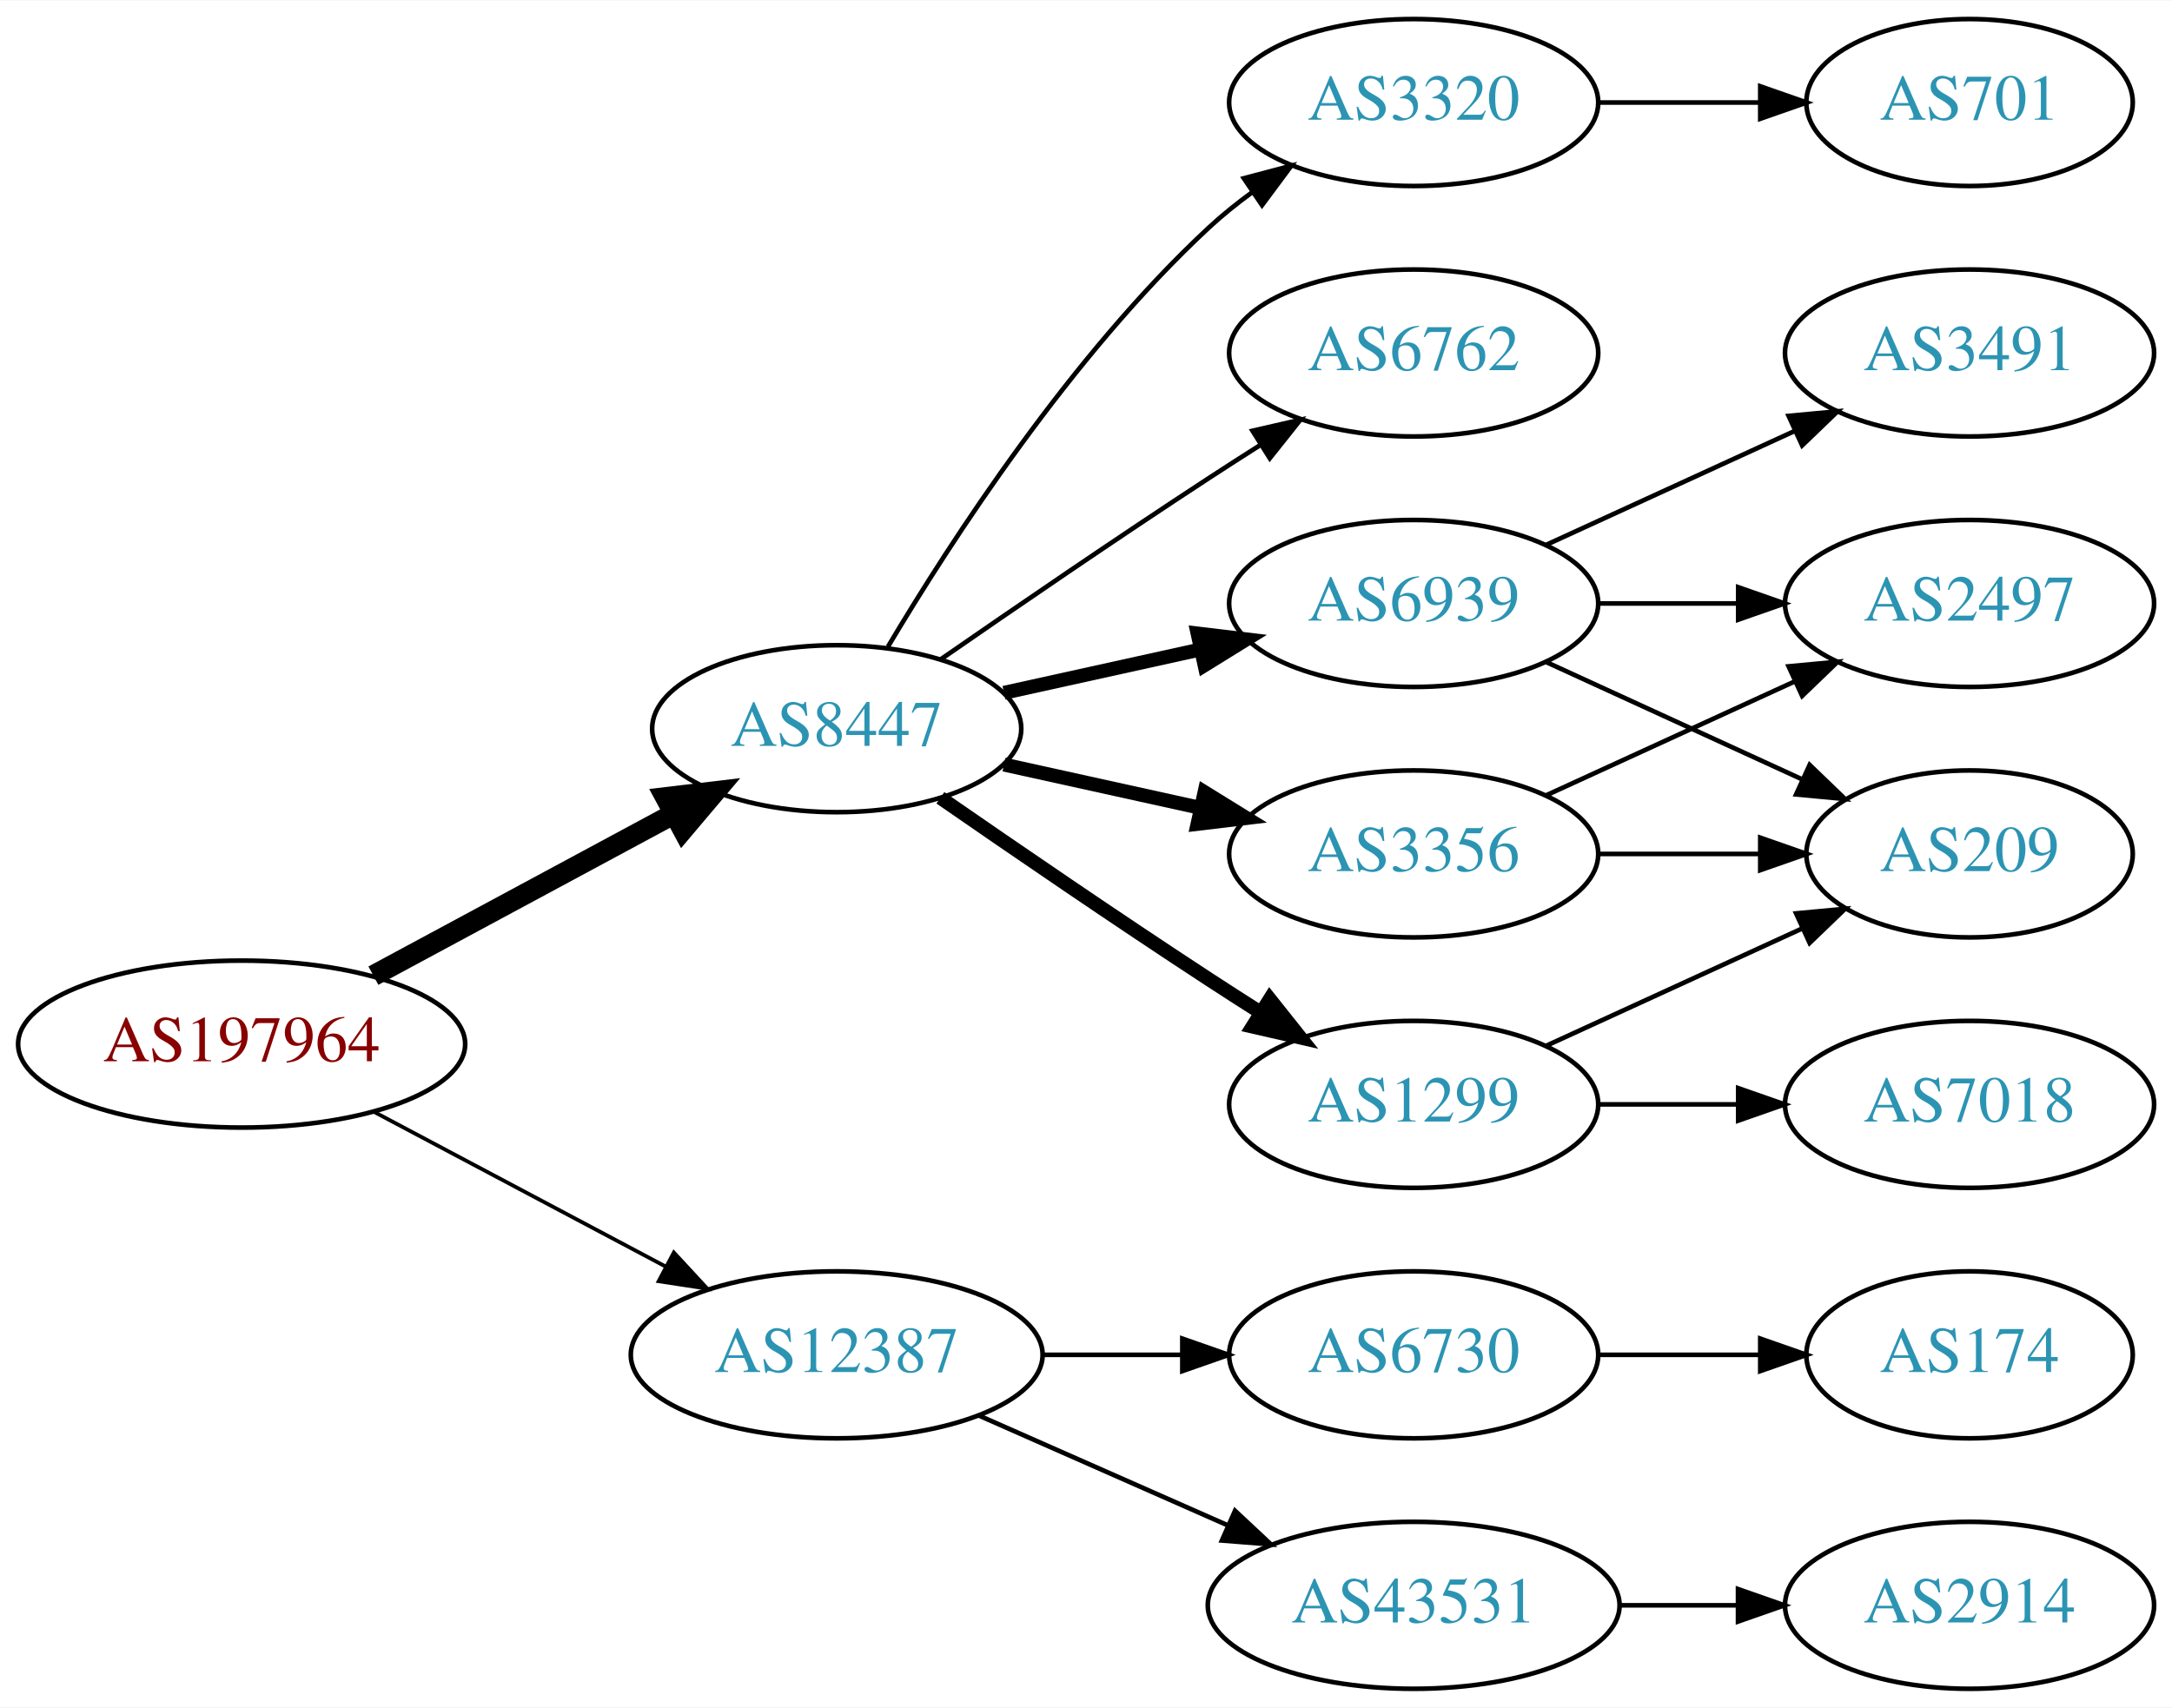
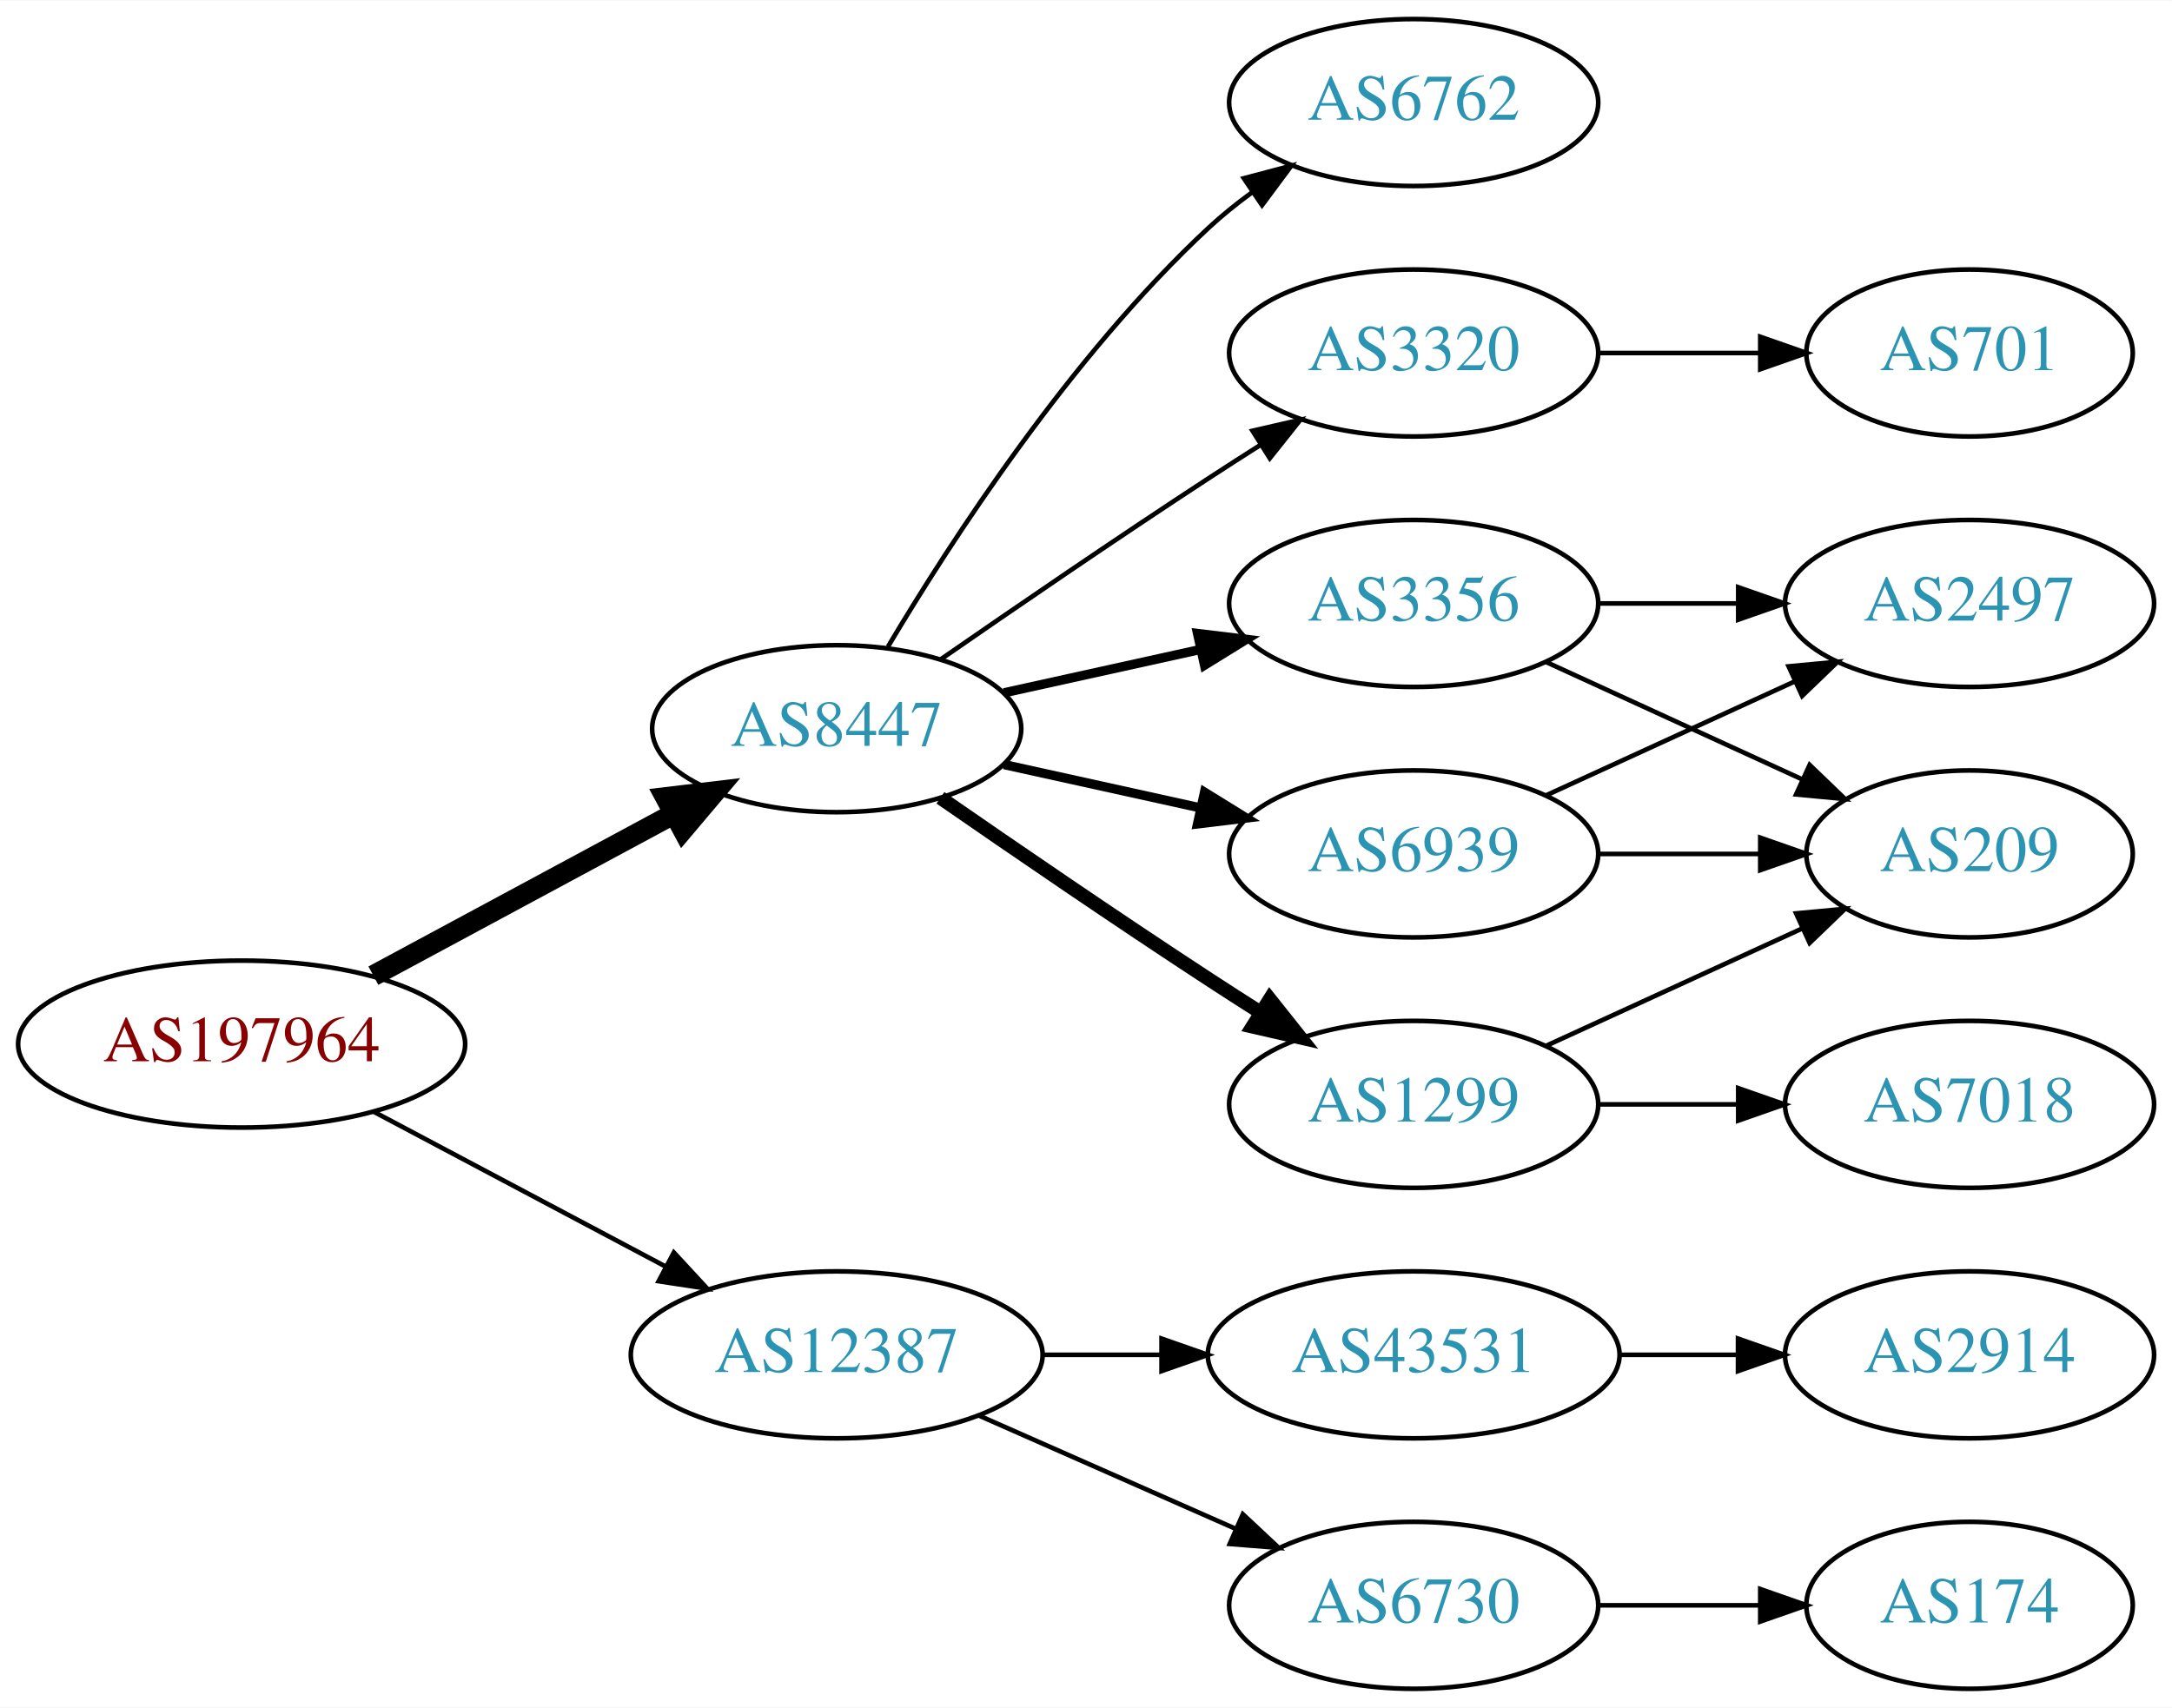
<svg xmlns="http://www.w3.org/2000/svg" xmlns:xlink="http://www.w3.org/1999/xlink" width="468pt" height="368pt" viewBox="0.00 0.00 468.27 368.00">
  <g id="graph0" class="graph" transform="scale(1 1) rotate(0) translate(4 364)">
    <polygon fill="white" stroke="none" points="-4,4 -4,-364 464.269,-364 464.269,4 -4,4" />
    <g id="node1" class="node">
      <g id="a_node1">
        <a xlink:href="/asn/197964" xlink:title="AS197964 ~ Julius Blum GmbH [AT]">
          <ellipse fill="#ffffff" stroke="black" cx="48.096" cy="-139" rx="48.192" ry="18" />
          <text text-anchor="middle" x="48.096" y="-135.3" font-family="Times,serif" font-size="14.00" fill="#880000">AS197964</text>
        </a>
      </g>
    </g>
    <g id="node2" class="node">
      <g id="a_node2">
        <a xlink:href="/asn/8447" xlink:title="AS8447 ~ A1 Telekom Austria AG [AT]">
          <ellipse fill="#ffffff" stroke="black" cx="176.388" cy="-207" rx="39.794" ry="18" />
          <text text-anchor="middle" x="176.388" y="-203.3" font-family="Times,serif" font-size="14.00" fill="#2c94b3">AS8447</text>
        </a>
      </g>
    </g>
    <g id="edge1" class="edge">
      <path fill="none" stroke="black" stroke-width="4.5" d="M76.499,-153.755C95.498,-163.985 120.934,-177.68 141.251,-188.62" />
      <polygon fill="black" stroke="black" stroke-width="4.5" points="139.512,-192.155 150.184,-193.429 143.246,-185.222 139.512,-192.155" />
    </g>
    <g id="node3" class="node">
      <g id="a_node3">
        <a xlink:href="/asn/12387" xlink:title="AS12387 ~ TON Total optical Networks AG [CH]">
          <ellipse fill="#ffffff" stroke="black" cx="176.388" cy="-72" rx="44.393" ry="18" />
          <text text-anchor="middle" x="176.388" y="-68.3" font-family="Times,serif" font-size="14.00" fill="#2c94b3">AS12387</text>
        </a>
      </g>
    </g>
    <g id="edge2" class="edge">
-       <path fill="none" stroke="black" stroke-width="0.818" d="M76.499,-124.462C94.995,-114.65 119.591,-101.601 139.626,-90.972" />
-       <polygon fill="black" stroke="black" stroke-width="0.818" points="141.278,-94.058 148.471,-86.279 137.997,-87.874 141.278,-94.058" />
+       <path fill="none" stroke="black" d="M76.499,-124.462C94.995,-114.65 119.591,-101.601 139.626,-90.972" />
+       <polygon fill="black" stroke="black" points="141.278,-94.058 148.471,-86.279 137.997,-87.874 141.278,-94.058" />
    </g>
    <g id="node4" class="node">
      <g id="a_node4">
-         <a xlink:href="/asn/6762" xlink:title="AS6762 ~ TELECOM ITALIA SPARKLE S.p.A. [IT]">
-           <ellipse fill="#ffffff" stroke="black" cx="300.78" cy="-288" rx="39.794" ry="18" />
-           <text text-anchor="middle" x="300.78" y="-284.3" font-family="Times,serif" font-size="14.00" fill="#2c94b3">AS6762</text>
-         </a>
-       </g>
-     </g>
-     <g id="edge3" class="edge">
-       <path fill="none" stroke="black" d="M198.745,-221.901C214.596,-232.877 236.799,-248.079 256.584,-261 260.166,-263.339 263.936,-265.759 267.696,-268.144" />
-       <polygon fill="black" stroke="black" points="266.03,-271.231 276.357,-273.596 269.759,-265.307 266.03,-271.231" />
-     </g>
-     <g id="node5" class="node">
-       <g id="a_node5">
-         <a xlink:href="/asn/3356" xlink:title="AS3356 ~ Level 3 Parent, LLC [US]">
-           <ellipse fill="#ffffff" stroke="black" cx="300.78" cy="-180" rx="39.794" ry="18" />
-           <text text-anchor="middle" x="300.78" y="-176.3" font-family="Times,serif" font-size="14.00" fill="#2c94b3">AS3356</text>
-         </a>
-       </g>
-     </g>
-     <g id="edge4" class="edge">
-       <path fill="none" stroke="black" stroke-width="3" d="M212.46,-199.263C225.647,-196.354 240.827,-193.005 254.793,-189.924" />
-       <polygon fill="black" stroke="black" stroke-width="3" points="255.691,-193.31 264.702,-187.738 254.183,-186.475 255.691,-193.31" />
-     </g>
-     <g id="node6" class="node">
-       <g id="a_node6">
-         <a xlink:href="/asn/6939" xlink:title="AS6939 ~ Hurricane Electric LLC [US]">
-           <ellipse fill="#ffffff" stroke="black" cx="300.78" cy="-234" rx="39.794" ry="18" />
-           <text text-anchor="middle" x="300.78" y="-230.3" font-family="Times,serif" font-size="14.00" fill="#2c94b3">AS6939</text>
-         </a>
-       </g>
-     </g>
-     <g id="edge5" class="edge">
-       <path fill="none" stroke="black" stroke-width="3" d="M212.46,-214.737C225.647,-217.646 240.827,-220.995 254.793,-224.076" />
-       <polygon fill="black" stroke="black" stroke-width="3" points="254.183,-227.525 264.702,-226.262 255.691,-220.69 254.183,-227.525" />
-     </g>
-     <g id="node7" class="node">
-       <g id="a_node7">
        <a xlink:href="/asn/1299" xlink:title="AS1299 ~ Telia Carrier [EU]">
          <ellipse fill="#ffffff" stroke="black" cx="300.78" cy="-126" rx="39.794" ry="18" />
          <text text-anchor="middle" x="300.78" y="-122.3" font-family="Times,serif" font-size="14.00" fill="#2c94b3">AS1299</text>
        </a>
      </g>
    </g>
-     <g id="edge6" class="edge">
+     <g id="edge3" class="edge">
      <path fill="none" stroke="black" stroke-width="3" d="M198.745,-192.099C214.596,-181.123 236.799,-165.921 256.584,-153 260.166,-150.661 263.936,-148.241 267.696,-145.856" />
      <polygon fill="black" stroke="black" stroke-width="3" points="269.759,-148.693 276.357,-140.404 266.03,-142.769 269.759,-148.693" />
    </g>
+     <g id="node5" class="node">
+       <g id="a_node5">
+         <a xlink:href="/asn/3320" xlink:title="AS3320 ~ DTAG [DE]">
+           <ellipse fill="#ffffff" stroke="black" cx="300.78" cy="-288" rx="39.794" ry="18" />
+           <text text-anchor="middle" x="300.78" y="-284.3" font-family="Times,serif" font-size="14.00" fill="#2c94b3">AS3320</text>
+         </a>
+       </g>
+     </g>
+     <g id="edge4" class="edge">
+       <path fill="none" stroke="black" d="M198.745,-221.901C214.596,-232.877 236.799,-248.079 256.584,-261 260.166,-263.339 263.936,-265.759 267.696,-268.144" />
+       <polygon fill="black" stroke="black" points="266.03,-271.231 276.357,-273.596 269.759,-265.307 266.03,-271.231" />
+     </g>
+     <g id="node6" class="node">
+       <g id="a_node6">
+         <a xlink:href="/asn/6762" xlink:title="AS6762 ~ TELECOM ITALIA SPARKLE S.p.A. [IT]">
+           <ellipse fill="#ffffff" stroke="black" cx="300.78" cy="-342" rx="39.794" ry="18" />
+           <text text-anchor="middle" x="300.78" y="-338.3" font-family="Times,serif" font-size="14.00" fill="#2c94b3">AS6762</text>
+         </a>
+       </g>
+     </g>
+     <g id="edge5" class="edge">
+       <path fill="none" stroke="black" d="M187.433,-224.671C201.004,-247.472 226.937,-287.472 256.584,-315 259.49,-317.699 262.703,-320.28 266.027,-322.703" />
+       <polygon fill="black" stroke="black" points="264.162,-325.667 274.405,-328.375 268.087,-319.87 264.162,-325.667" />
+     </g>
+     <g id="node7" class="node">
+       <g id="a_node7">
+         <a xlink:href="/asn/6939" xlink:title="AS6939 ~ Hurricane Electric LLC [US]">
+           <ellipse fill="#ffffff" stroke="black" cx="300.78" cy="-180" rx="39.794" ry="18" />
+           <text text-anchor="middle" x="300.78" y="-176.3" font-family="Times,serif" font-size="14.00" fill="#2c94b3">AS6939</text>
+         </a>
+       </g>
+     </g>
+     <g id="edge6" class="edge">
+       <path fill="none" stroke="black" stroke-width="2" d="M212.46,-199.263C225.647,-196.354 240.827,-193.005 254.793,-189.924" />
+       <polygon fill="black" stroke="black" stroke-width="2" points="255.691,-193.31 264.702,-187.738 254.183,-186.475 255.691,-193.31" />
+     </g>
    <g id="node8" class="node">
      <g id="a_node8">
-         <a xlink:href="/asn/3320" xlink:title="AS3320 ~ DTAG [DE]">
-           <ellipse fill="#ffffff" stroke="black" cx="300.78" cy="-342" rx="39.794" ry="18" />
-           <text text-anchor="middle" x="300.78" y="-338.3" font-family="Times,serif" font-size="14.00" fill="#2c94b3">AS3320</text>
+         <a xlink:href="/asn/3356" xlink:title="AS3356 ~ Level 3 Parent, LLC [US]">
+           <ellipse fill="#ffffff" stroke="black" cx="300.78" cy="-234" rx="39.794" ry="18" />
+           <text text-anchor="middle" x="300.78" y="-230.3" font-family="Times,serif" font-size="14.00" fill="#2c94b3">AS3356</text>
        </a>
      </g>
    </g>
    <g id="edge7" class="edge">
-       <path fill="none" stroke="black" d="M187.433,-224.671C201.004,-247.472 226.937,-287.472 256.584,-315 259.49,-317.699 262.703,-320.28 266.027,-322.703" />
-       <polygon fill="black" stroke="black" points="264.162,-325.667 274.405,-328.375 268.087,-319.87 264.162,-325.667" />
+       <path fill="none" stroke="black" stroke-width="2" d="M212.46,-214.737C225.647,-217.646 240.827,-220.995 254.793,-224.076" />
+       <polygon fill="black" stroke="black" stroke-width="2" points="254.183,-227.525 264.702,-226.262 255.691,-220.69 254.183,-227.525" />
+     </g>
+     <g id="node13" class="node">
+       <g id="a_node13">
+         <a xlink:href="/asn/6730" xlink:title="AS6730 ~ Sunrise Communications AG [CH]">
+           <ellipse fill="#ffffff" stroke="black" cx="300.78" cy="-18" rx="39.794" ry="18" />
+           <text text-anchor="middle" x="300.78" y="-14.3" font-family="Times,serif" font-size="14.00" fill="#2c94b3">AS6730</text>
+         </a>
+       </g>
+     </g>
+     <g id="edge15" class="edge">
+       <path fill="none" stroke="black" d="M207.015,-58.928C223.61,-51.606 244.469,-42.403 262.203,-34.579" />
+       <polygon fill="black" stroke="black" points="263.95,-37.634 271.686,-30.395 261.124,-31.23 263.95,-37.634" />
    </g>
    <g id="node14" class="node">
      <g id="a_node14">
        <a xlink:href="/asn/43531" xlink:title="AS43531 ~ IX Reach Ltd [GB]">
-           <ellipse fill="#ffffff" stroke="black" cx="300.78" cy="-18" rx="44.393" ry="18" />
-           <text text-anchor="middle" x="300.78" y="-14.3" font-family="Times,serif" font-size="14.00" fill="#2c94b3">AS43531</text>
+           <ellipse fill="#ffffff" stroke="black" cx="300.78" cy="-72" rx="44.393" ry="18" />
+           <text text-anchor="middle" x="300.78" y="-68.3" font-family="Times,serif" font-size="14.00" fill="#2c94b3">AS43531</text>
        </a>
      </g>
    </g>
    <g id="edge16" class="edge">
-       <path fill="none" stroke="black" d="M207.015,-58.928C223.132,-51.817 243.272,-42.931 260.664,-35.258" />
-       <polygon fill="black" stroke="black" points="262.264,-38.377 270.001,-31.139 259.439,-31.973 262.264,-38.377" />
-     </g>
-     <g id="node15" class="node">
-       <g id="a_node15">
-         <a xlink:href="/asn/6730" xlink:title="AS6730 ~ Sunrise Communications AG [CH]">
-           <ellipse fill="#ffffff" stroke="black" cx="300.78" cy="-72" rx="39.794" ry="18" />
-           <text text-anchor="middle" x="300.78" y="-68.3" font-family="Times,serif" font-size="14.00" fill="#2c94b3">AS6730</text>
-         </a>
-       </g>
-     </g>
-     <g id="edge17" class="edge">
-       <path fill="none" stroke="black" d="M220.883,-72C230.572,-72 240.909,-72 250.802,-72" />
-       <polygon fill="black" stroke="black" points="250.904,-75.5 260.904,-72 250.904,-68.5 250.904,-75.5" />
-     </g>
-     <g id="node9" class="node">
-       <g id="a_node9">
+       <path fill="none" stroke="black" d="M220.883,-72C229.089,-72 237.761,-72 246.233,-72" />
+       <polygon fill="black" stroke="black" points="246.424,-75.5 256.424,-72 246.424,-68.5 246.424,-75.5" />
+     </g>
+     <g id="node10" class="node">
+       <g id="a_node10">
+         <a xlink:href="/asn/7018" xlink:title="AS7018 ~ AT&amp;T Services, Inc. [US]">
+           <ellipse fill="#ffffff" stroke="black" cx="420.622" cy="-126" rx="39.794" ry="18" />
+           <text text-anchor="middle" x="420.622" y="-122.3" font-family="Times,serif" font-size="14.00" fill="#2c94b3">AS7018</text>
+         </a>
+       </g>
+     </g>
+     <g id="edge9" class="edge">
+       <path fill="none" stroke="black" d="M340.692,-126C350.246,-126 360.595,-126 370.558,-126" />
+       <polygon fill="black" stroke="black" points="370.751,-129.5 380.75,-126 370.75,-122.5 370.751,-129.5" />
+     </g>
+     <g id="node11" class="node">
+       <g id="a_node11">
        <a xlink:href="/asn/209" xlink:title="AS209 ~ CenturyLink Communications, LLC [US]">
          <ellipse fill="#ffffff" stroke="black" cx="420.622" cy="-180" rx="35.194" ry="18" />
          <text text-anchor="middle" x="420.622" y="-176.3" font-family="Times,serif" font-size="14.00" fill="#2c94b3">AS209</text>
        </a>
      </g>
    </g>
-     <g id="edge15" class="edge">
+     <g id="edge10" class="edge">
+       <path fill="none" stroke="black" d="M329.409,-138.661C345.825,-146.183 366.806,-155.798 384.403,-163.861" />
+       <polygon fill="black" stroke="black" points="383.232,-167.174 393.781,-168.158 386.148,-160.811 383.232,-167.174" />
+     </g>
+     <g id="node9" class="node">
+       <g id="a_node9">
+         <a xlink:href="/asn/701" xlink:title="AS701 ~ UUNET [US]">
+           <ellipse fill="#ffffff" stroke="black" cx="420.622" cy="-288" rx="35.194" ry="18" />
+           <text text-anchor="middle" x="420.622" y="-284.3" font-family="Times,serif" font-size="14.00" fill="#2c94b3">AS701</text>
+         </a>
+       </g>
+     </g>
+     <g id="edge8" class="edge">
+       <path fill="none" stroke="black" d="M340.692,-288C351.779,-288 363.939,-288 375.321,-288" />
+       <polygon fill="black" stroke="black" points="375.503,-291.5 385.503,-288 375.503,-284.5 375.503,-291.5" />
+     </g>
+     <g id="edge11" class="edge">
      <path fill="none" stroke="black" d="M340.692,-180C351.779,-180 363.939,-180 375.321,-180" />
      <polygon fill="black" stroke="black" points="375.503,-183.5 385.503,-180 375.503,-176.5 375.503,-183.5" />
    </g>
-     <g id="node10" class="node">
-       <g id="a_node10">
+     <g id="node12" class="node">
+       <g id="a_node12">
        <a xlink:href="/asn/2497" xlink:title="AS2497 ~ Internet Initiative Japan Inc. [JP]">
          <ellipse fill="#ffffff" stroke="black" cx="420.622" cy="-234" rx="39.794" ry="18" />
          <text text-anchor="middle" x="420.622" y="-230.3" font-family="Times,serif" font-size="14.00" fill="#2c94b3">AS2497</text>
        </a>
      </g>
    </g>
-     <g id="edge14" class="edge">
+     <g id="edge12" class="edge">
      <path fill="none" stroke="black" d="M329.409,-192.661C345.366,-199.973 365.636,-209.261 382.919,-217.181" />
      <polygon fill="black" stroke="black" points="381.617,-220.435 392.167,-221.419 384.534,-214.071 381.617,-220.435" />
    </g>
-     <g id="edge8" class="edge">
+     <g id="edge13" class="edge">
      <path fill="none" stroke="black" d="M329.409,-221.339C345.825,-213.817 366.806,-204.202 384.403,-196.139" />
      <polygon fill="black" stroke="black" points="386.148,-199.189 393.781,-191.842 383.232,-192.826 386.148,-199.189" />
    </g>
-     <g id="edge9" class="edge">
+     <g id="edge14" class="edge">
      <path fill="none" stroke="black" d="M340.692,-234C350.246,-234 360.595,-234 370.558,-234" />
      <polygon fill="black" stroke="black" points="370.751,-237.5 380.75,-234 370.75,-230.5 370.751,-237.5" />
    </g>
-     <g id="node11" class="node">
-       <g id="a_node11">
-         <a xlink:href="/asn/3491" xlink:title="AS3491 ~ PCCW Global, Inc. [US]">
-           <ellipse fill="#ffffff" stroke="black" cx="420.622" cy="-288" rx="39.794" ry="18" />
-           <text text-anchor="middle" x="420.622" y="-284.3" font-family="Times,serif" font-size="14.00" fill="#2c94b3">AS3491</text>
-         </a>
-       </g>
-     </g>
-     <g id="edge10" class="edge">
-       <path fill="none" stroke="black" d="M329.409,-246.661C345.366,-253.973 365.636,-263.261 382.919,-271.181" />
-       <polygon fill="black" stroke="black" points="381.617,-274.435 392.167,-275.419 384.534,-268.071 381.617,-274.435" />
-     </g>
-     <g id="edge11" class="edge">
-       <path fill="none" stroke="black" d="M329.409,-138.661C345.825,-146.183 366.806,-155.798 384.403,-163.861" />
-       <polygon fill="black" stroke="black" points="383.232,-167.174 393.781,-168.158 386.148,-160.811 383.232,-167.174" />
-     </g>
-     <g id="node12" class="node">
-       <g id="a_node12">
-         <a xlink:href="/asn/7018" xlink:title="AS7018 ~ AT&amp;T Services, Inc. [US]">
-           <ellipse fill="#ffffff" stroke="black" cx="420.622" cy="-126" rx="39.794" ry="18" />
-           <text text-anchor="middle" x="420.622" y="-122.3" font-family="Times,serif" font-size="14.00" fill="#2c94b3">AS7018</text>
-         </a>
-       </g>
-     </g>
-     <g id="edge12" class="edge">
-       <path fill="none" stroke="black" d="M340.692,-126C350.246,-126 360.595,-126 370.558,-126" />
-       <polygon fill="black" stroke="black" points="370.751,-129.5 380.75,-126 370.75,-122.5 370.751,-129.5" />
-     </g>
-     <g id="node13" class="node">
-       <g id="a_node13">
-         <a xlink:href="/asn/701" xlink:title="AS701 ~ UUNET [US]">
-           <ellipse fill="#ffffff" stroke="black" cx="420.622" cy="-342" rx="35.194" ry="18" />
-           <text text-anchor="middle" x="420.622" y="-338.3" font-family="Times,serif" font-size="14.00" fill="#2c94b3">AS701</text>
-         </a>
-       </g>
-     </g>
-     <g id="edge13" class="edge">
-       <path fill="none" stroke="black" d="M340.692,-342C351.779,-342 363.939,-342 375.321,-342" />
-       <polygon fill="black" stroke="black" points="375.503,-345.5 385.503,-342 375.503,-338.5 375.503,-345.5" />
+     <g id="node15" class="node">
+       <g id="a_node15">
+         <a xlink:href="/asn/174" xlink:title="AS174 ~ Cogent Communications [US]">
+           <ellipse fill="#ffffff" stroke="black" cx="420.622" cy="-18" rx="35.194" ry="18" />
+           <text text-anchor="middle" x="420.622" y="-14.3" font-family="Times,serif" font-size="14.00" fill="#2c94b3">AS174</text>
+         </a>
+       </g>
+     </g>
+     <g id="edge17" class="edge">
+       <path fill="none" stroke="black" d="M340.692,-18C351.779,-18 363.939,-18 375.321,-18" />
+       <polygon fill="black" stroke="black" points="375.503,-21.5 385.503,-18 375.503,-14.5 375.503,-21.5" />
    </g>
    <g id="node16" class="node">
      <g id="a_node16">
        <a xlink:href="/asn/2914" xlink:title="AS2914 ~ NTT America, Inc. [US]">
-           <ellipse fill="#ffffff" stroke="black" cx="420.622" cy="-18" rx="39.794" ry="18" />
-           <text text-anchor="middle" x="420.622" y="-14.3" font-family="Times,serif" font-size="14.00" fill="#2c94b3">AS2914</text>
+           <ellipse fill="#ffffff" stroke="black" cx="420.622" cy="-72" rx="39.794" ry="18" />
+           <text text-anchor="middle" x="420.622" y="-68.3" font-family="Times,serif" font-size="14.00" fill="#2c94b3">AS2914</text>
        </a>
      </g>
    </g>
    <g id="edge18" class="edge">
-       <path fill="none" stroke="black" d="M344.991,-18C353.303,-18 362.066,-18 370.548,-18" />
-       <polygon fill="black" stroke="black" points="370.707,-21.5 380.707,-18 370.707,-14.5 370.707,-21.5" />
-     </g>
-     <g id="node17" class="node">
-       <g id="a_node17">
-         <a xlink:href="/asn/174" xlink:title="AS174 ~ Cogent Communications [US]">
-           <ellipse fill="#ffffff" stroke="black" cx="420.622" cy="-72" rx="35.194" ry="18" />
-           <text text-anchor="middle" x="420.622" y="-68.3" font-family="Times,serif" font-size="14.00" fill="#2c94b3">AS174</text>
-         </a>
-       </g>
-     </g>
-     <g id="edge19" class="edge">
-       <path fill="none" stroke="black" d="M340.692,-72C351.779,-72 363.939,-72 375.321,-72" />
-       <polygon fill="black" stroke="black" points="375.503,-75.5 385.503,-72 375.503,-68.5 375.503,-75.5" />
+       <path fill="none" stroke="black" d="M344.991,-72C353.303,-72 362.066,-72 370.548,-72" />
+       <polygon fill="black" stroke="black" points="370.707,-75.5 380.707,-72 370.707,-68.5 370.707,-75.5" />
    </g>
  </g>
</svg>
